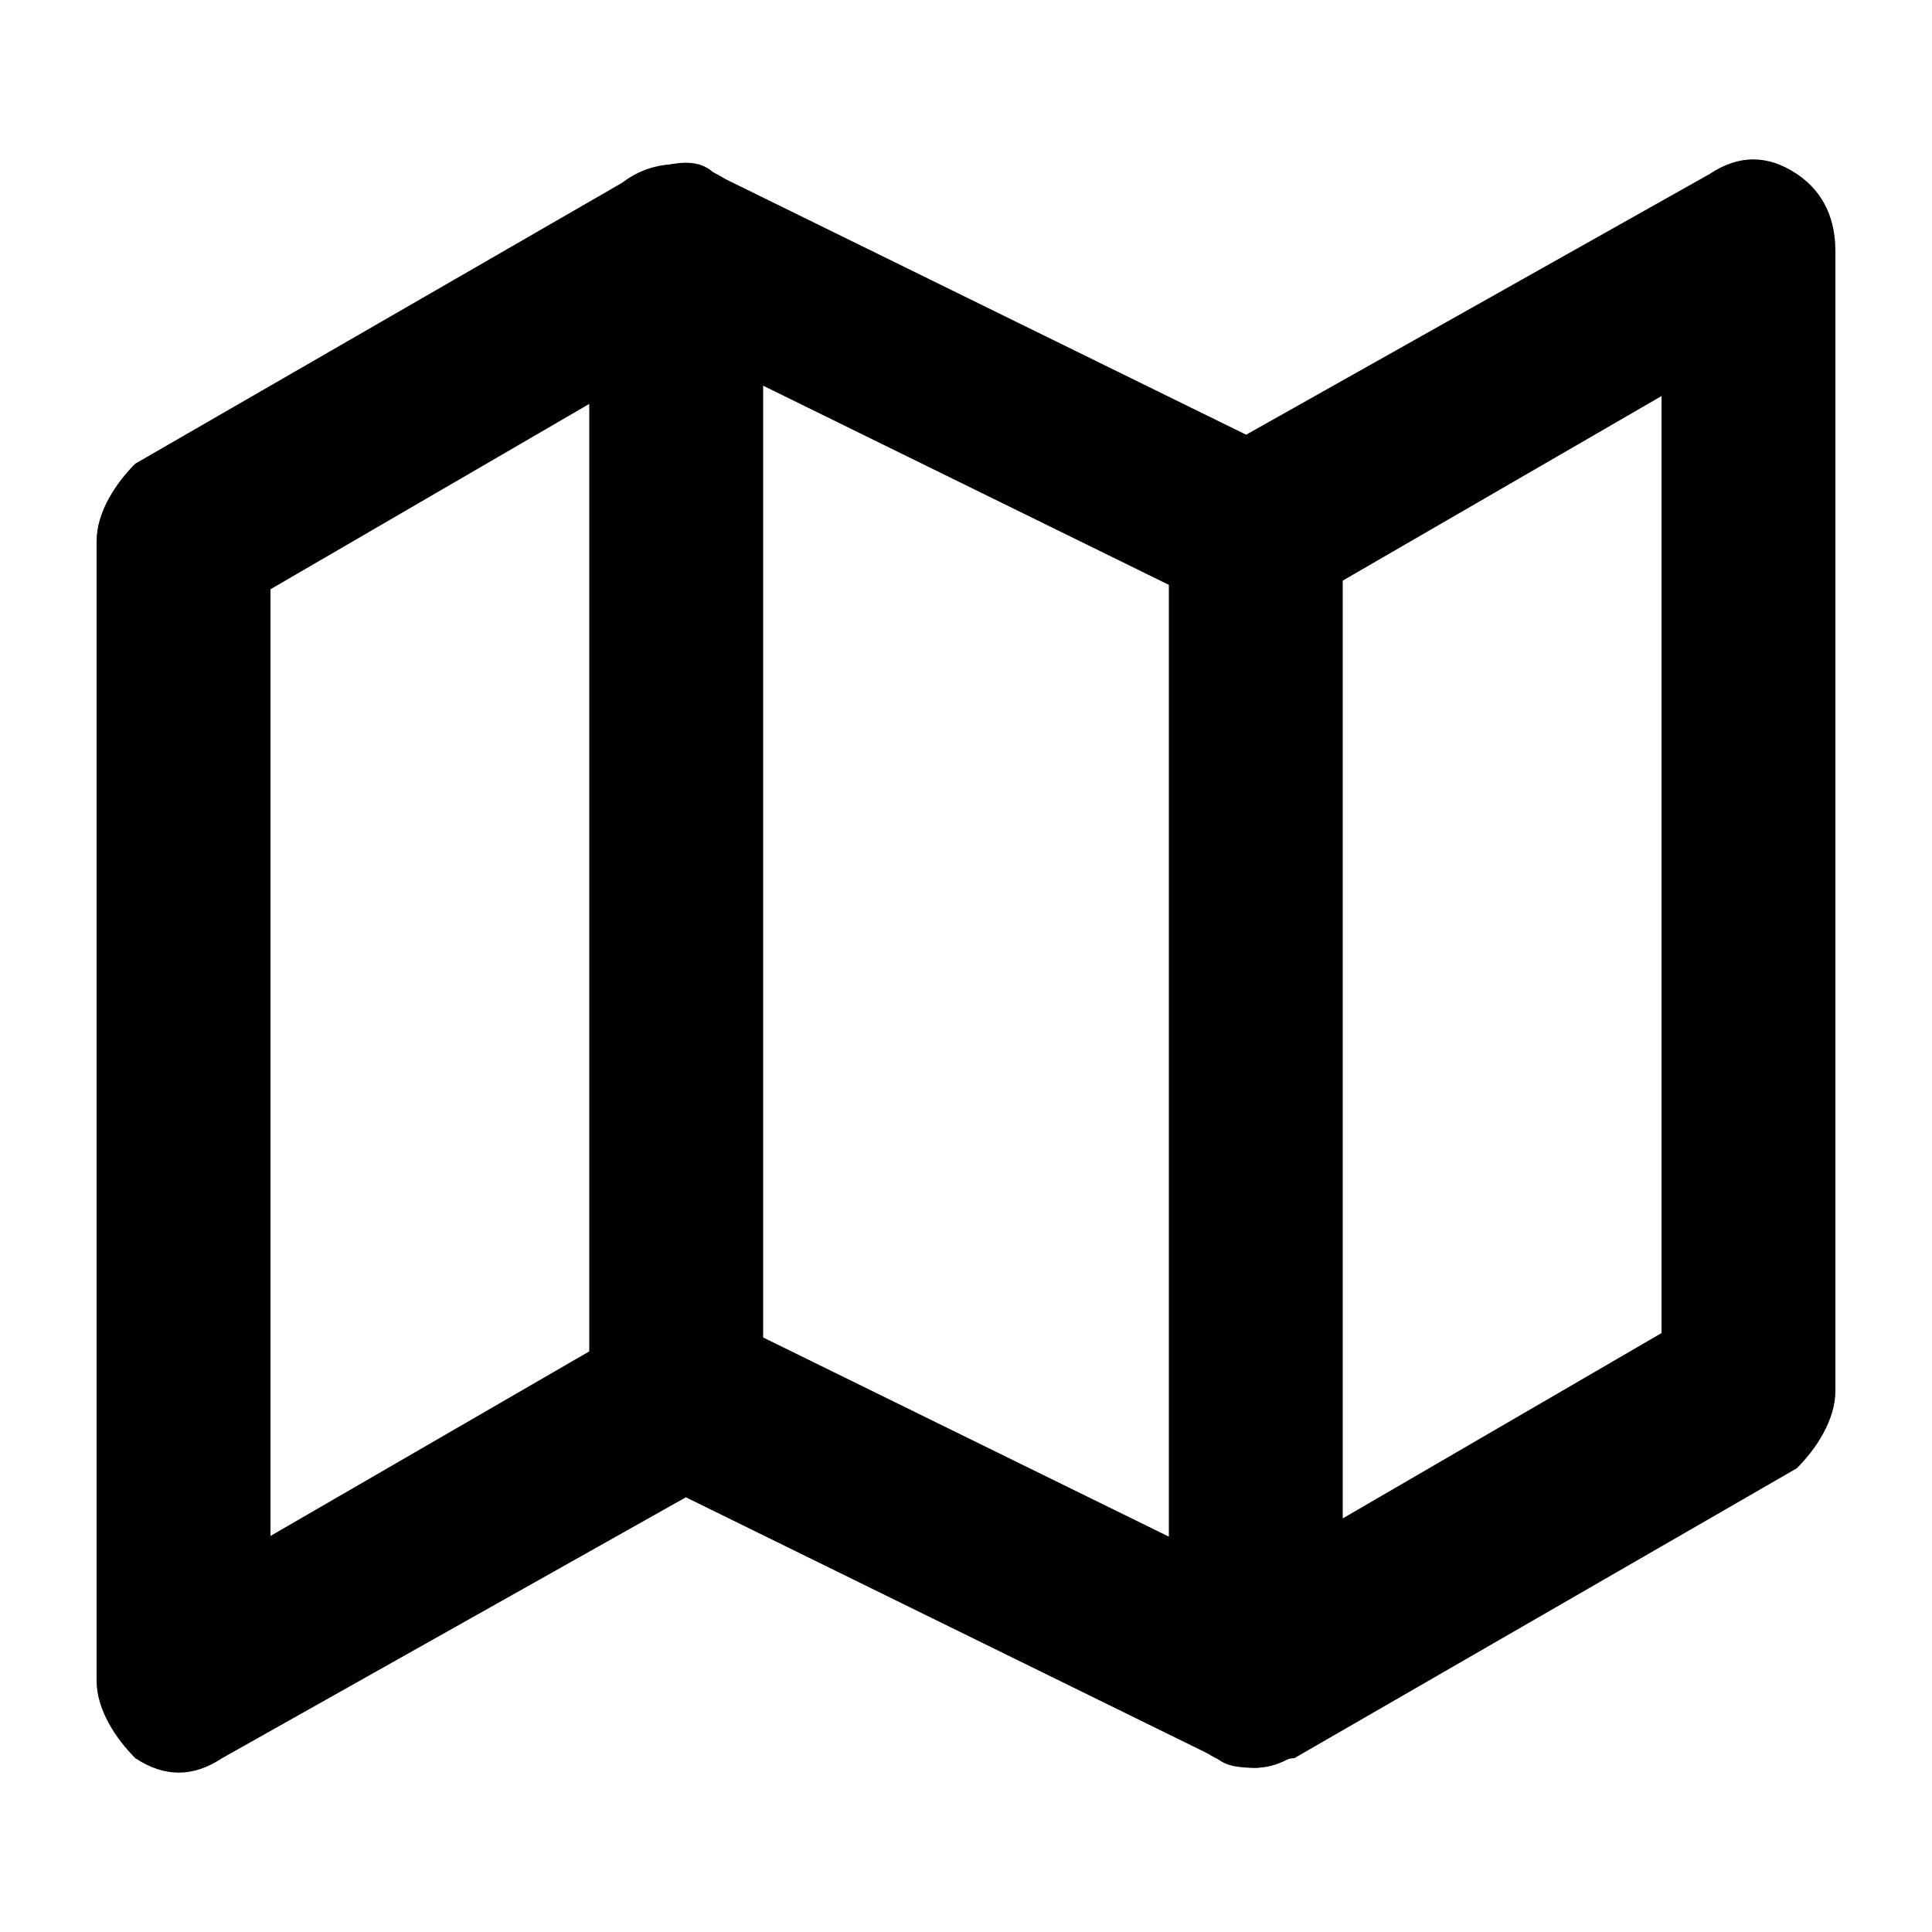
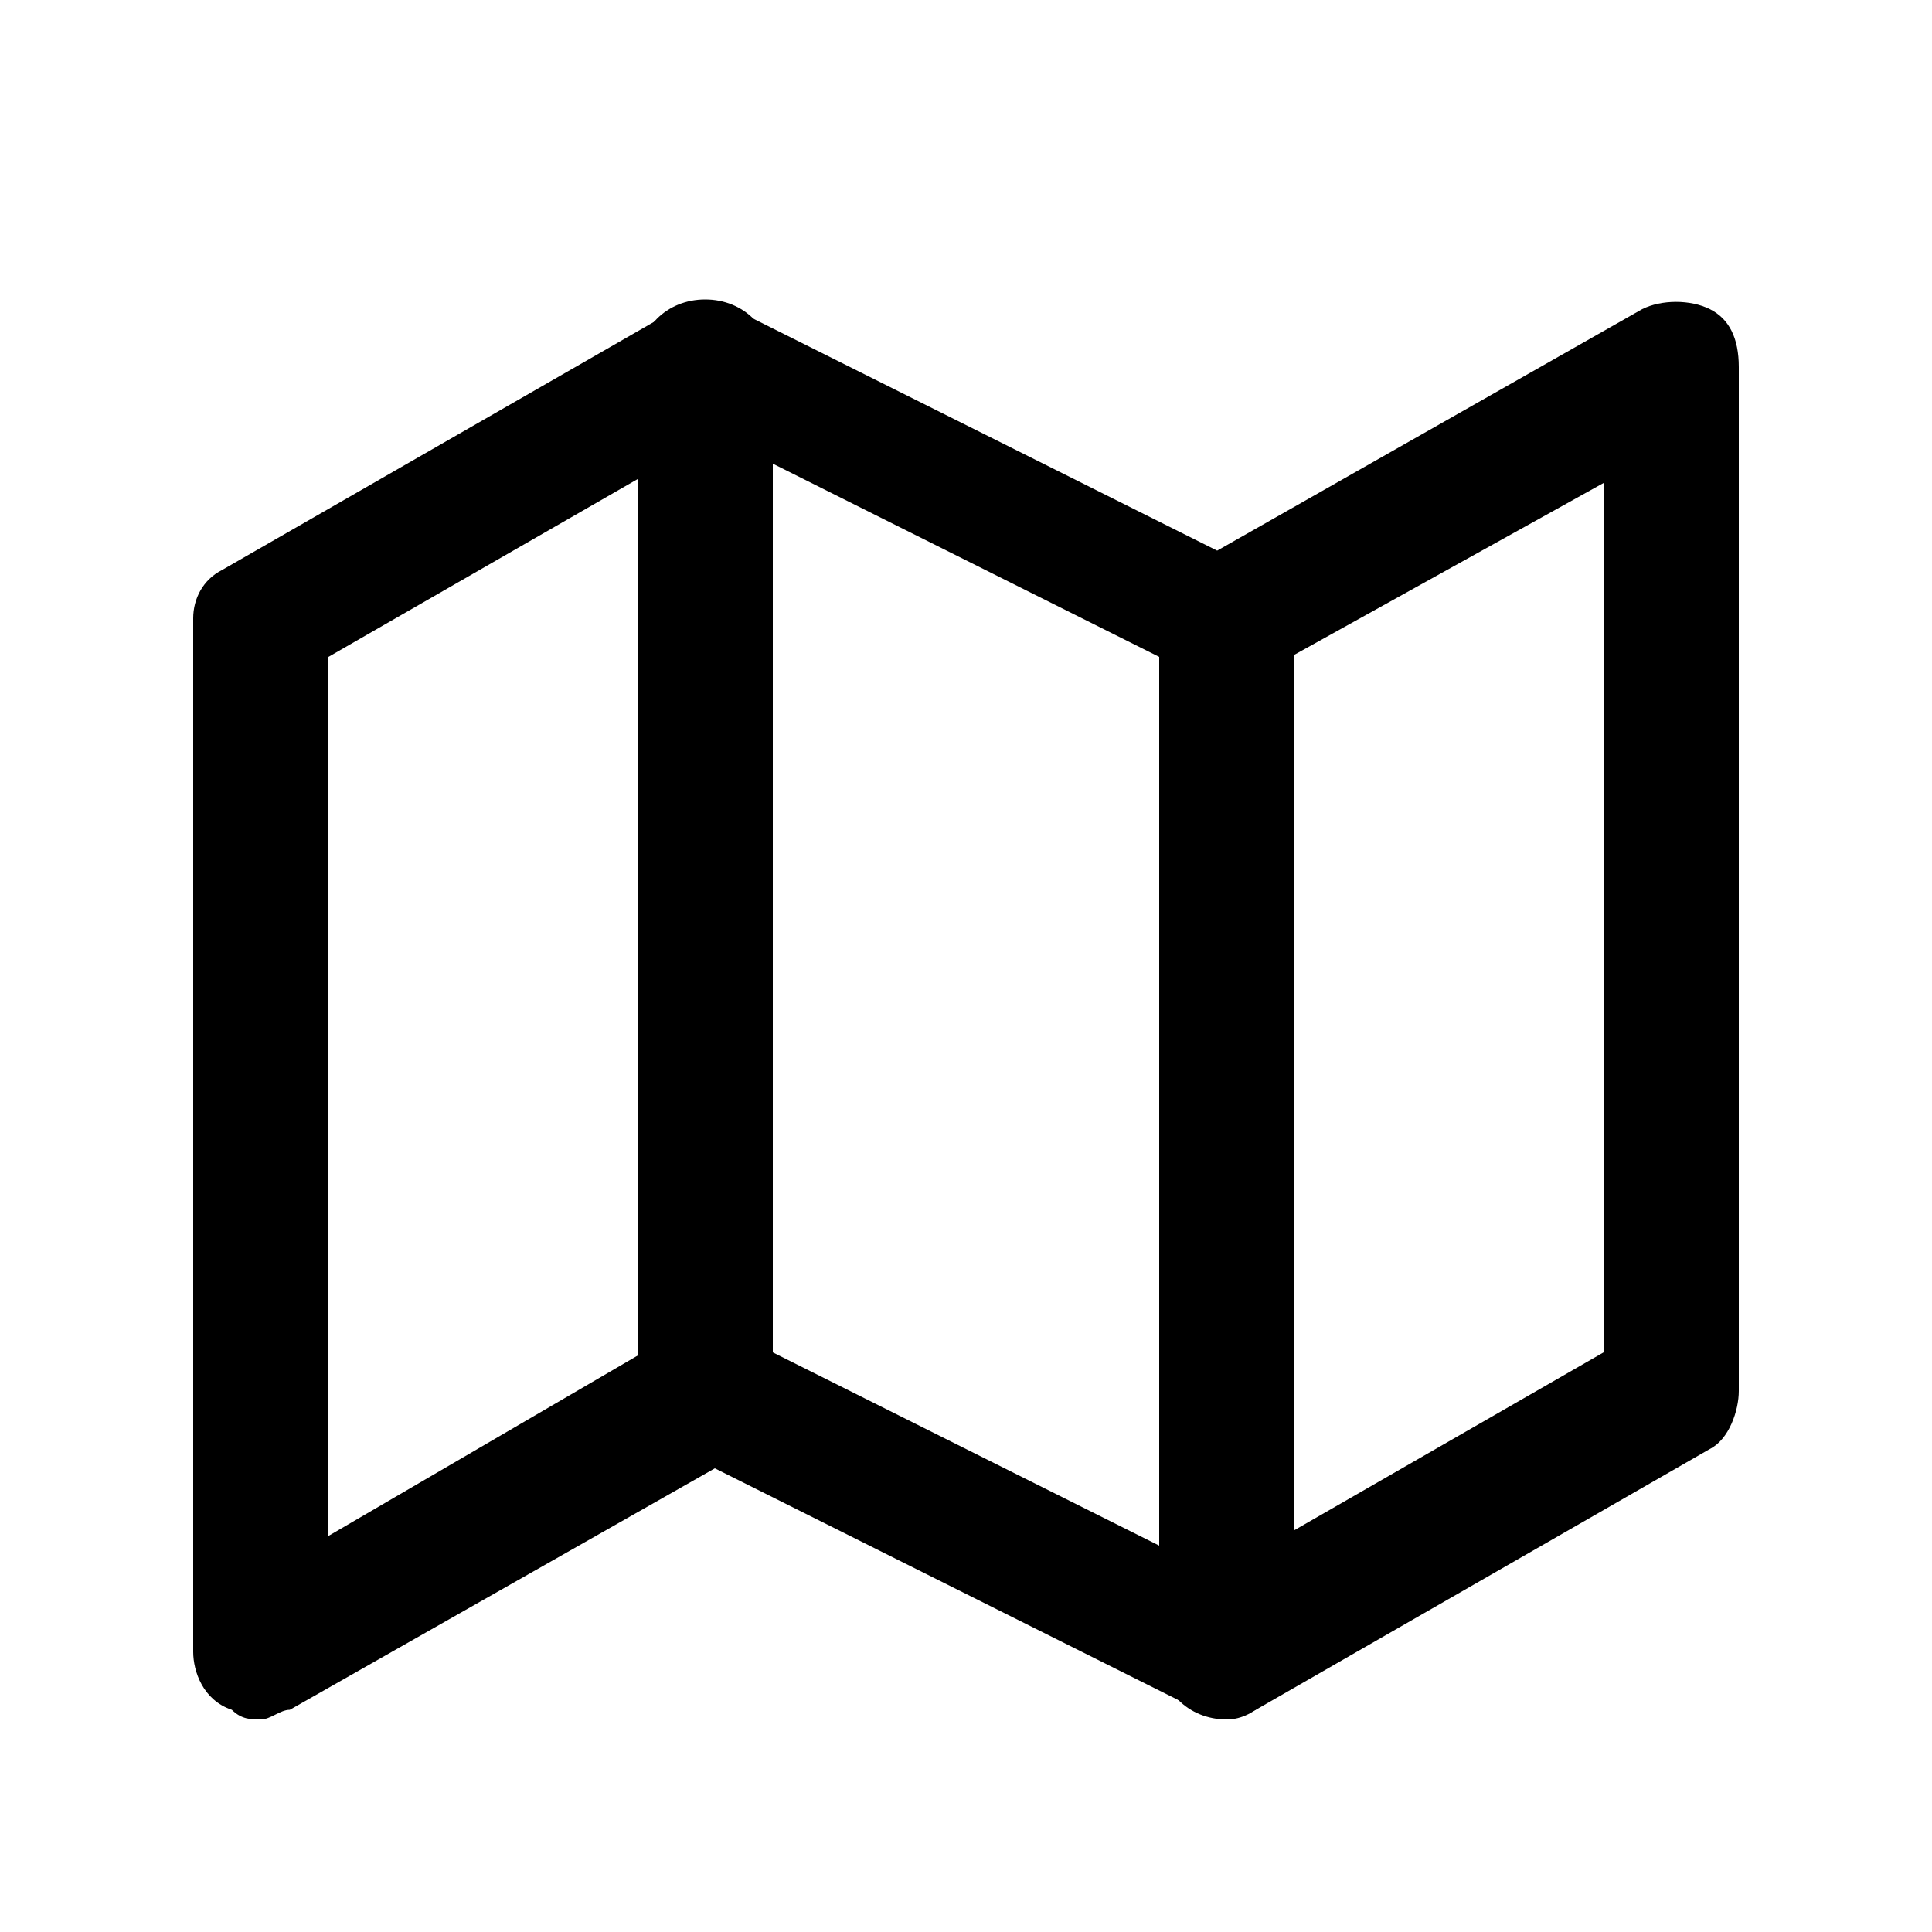
<svg xmlns="http://www.w3.org/2000/svg" version="1.1" width="32" height="32" viewBox="0 0 32 32">
-   <path d="M20.8 29.28c-0.16 0-0.48 0-0.64-0.16l-8.8-4.32-7.68 4.32c-0.48 0.32-0.96 0.32-1.44 0-0.32-0.32-0.64-0.8-0.64-1.28v-18.88c0-0.48 0.32-0.96 0.64-1.28l8.32-4.8c0.48-0.16 0.96-0.32 1.28 0l8.8 4.32 7.68-4.32c0.48-0.32 0.96-0.32 1.44 0s0.64 0.8 0.64 1.28v18.88c0 0.48-0.32 0.96-0.64 1.28l-8.32 4.8c-0.16 0-0.48 0.16-0.64 0.16zM11.2 21.6c0.16 0 0.48 0 0.64 0.16l8.8 4.32 6.88-4v-15.52l-6.080 3.52c-0.48 0.16-0.96 0.32-1.28 0l-8.8-4.32-6.88 4v15.68l6.080-3.52c0.16-0.16 0.48-0.32 0.64-0.32z" />
-   <path d="M11.2 24.48c-0.8 0-1.44-0.64-1.44-1.44v-18.88c0-0.8 0.64-1.44 1.44-1.44s1.44 0.64 1.44 1.44v18.88c0 0.8-0.64 1.44-1.44 1.44z" />
-   <path d="M20.8 29.28c-0.8 0-1.44-0.64-1.44-1.44v-18.88c0-0.8 0.64-1.44 1.44-1.44s1.44 0.64 1.44 1.44v18.88c-0.16 0.8-0.8 1.44-1.44 1.44z" />
+   <path d="M4.32 28.48c-0.16 0-0.32 0-0.48-0.16-0.48-0.16-0.64-0.64-0.64-0.96v-17.12c0-0.32 0.16-0.64 0.48-0.8l7.52-4.32c0.32-0.16 0.64-0.16 0.96 0l8 4 7.040-4c0.32-0.16 0.8-0.16 1.12 0s0.48 0.48 0.48 0.96v16.96c0 0.32-0.16 0.8-0.48 0.96l-7.52 4.32c-0.32 0.16-0.64 0.16-0.96 0l-8-4-7.040 4c-0.16 0-0.32 0.16-0.48 0.16zM11.68 21.92c0.16 0 0.32 0 0.48 0.16l8 4 6.4-3.68v-14.4l-5.76 3.2c-0.32 0.16-0.64 0.16-0.96 0l-8-4-6.4 3.68v14.56l5.76-3.36c0.16 0 0.32-0.16 0.48-0.16z" />
+   <path d="M11.68 24.16c-0.64 0-1.12-0.48-1.12-1.12v-16.96c0-0.64 0.48-1.12 1.12-1.12s1.12 0.48 1.12 1.12v16.96c0 0.64-0.48 1.12-1.12 1.12z" />
+   <path d="M20.32 28.48c-0.64 0-1.12-0.48-1.12-1.12v-17.12c0-0.64 0.48-1.12 1.12-1.12s1.12 0.48 1.12 1.12v16.96c-0.16 0.8-0.64 1.28-1.12 1.28z" />
</svg>
